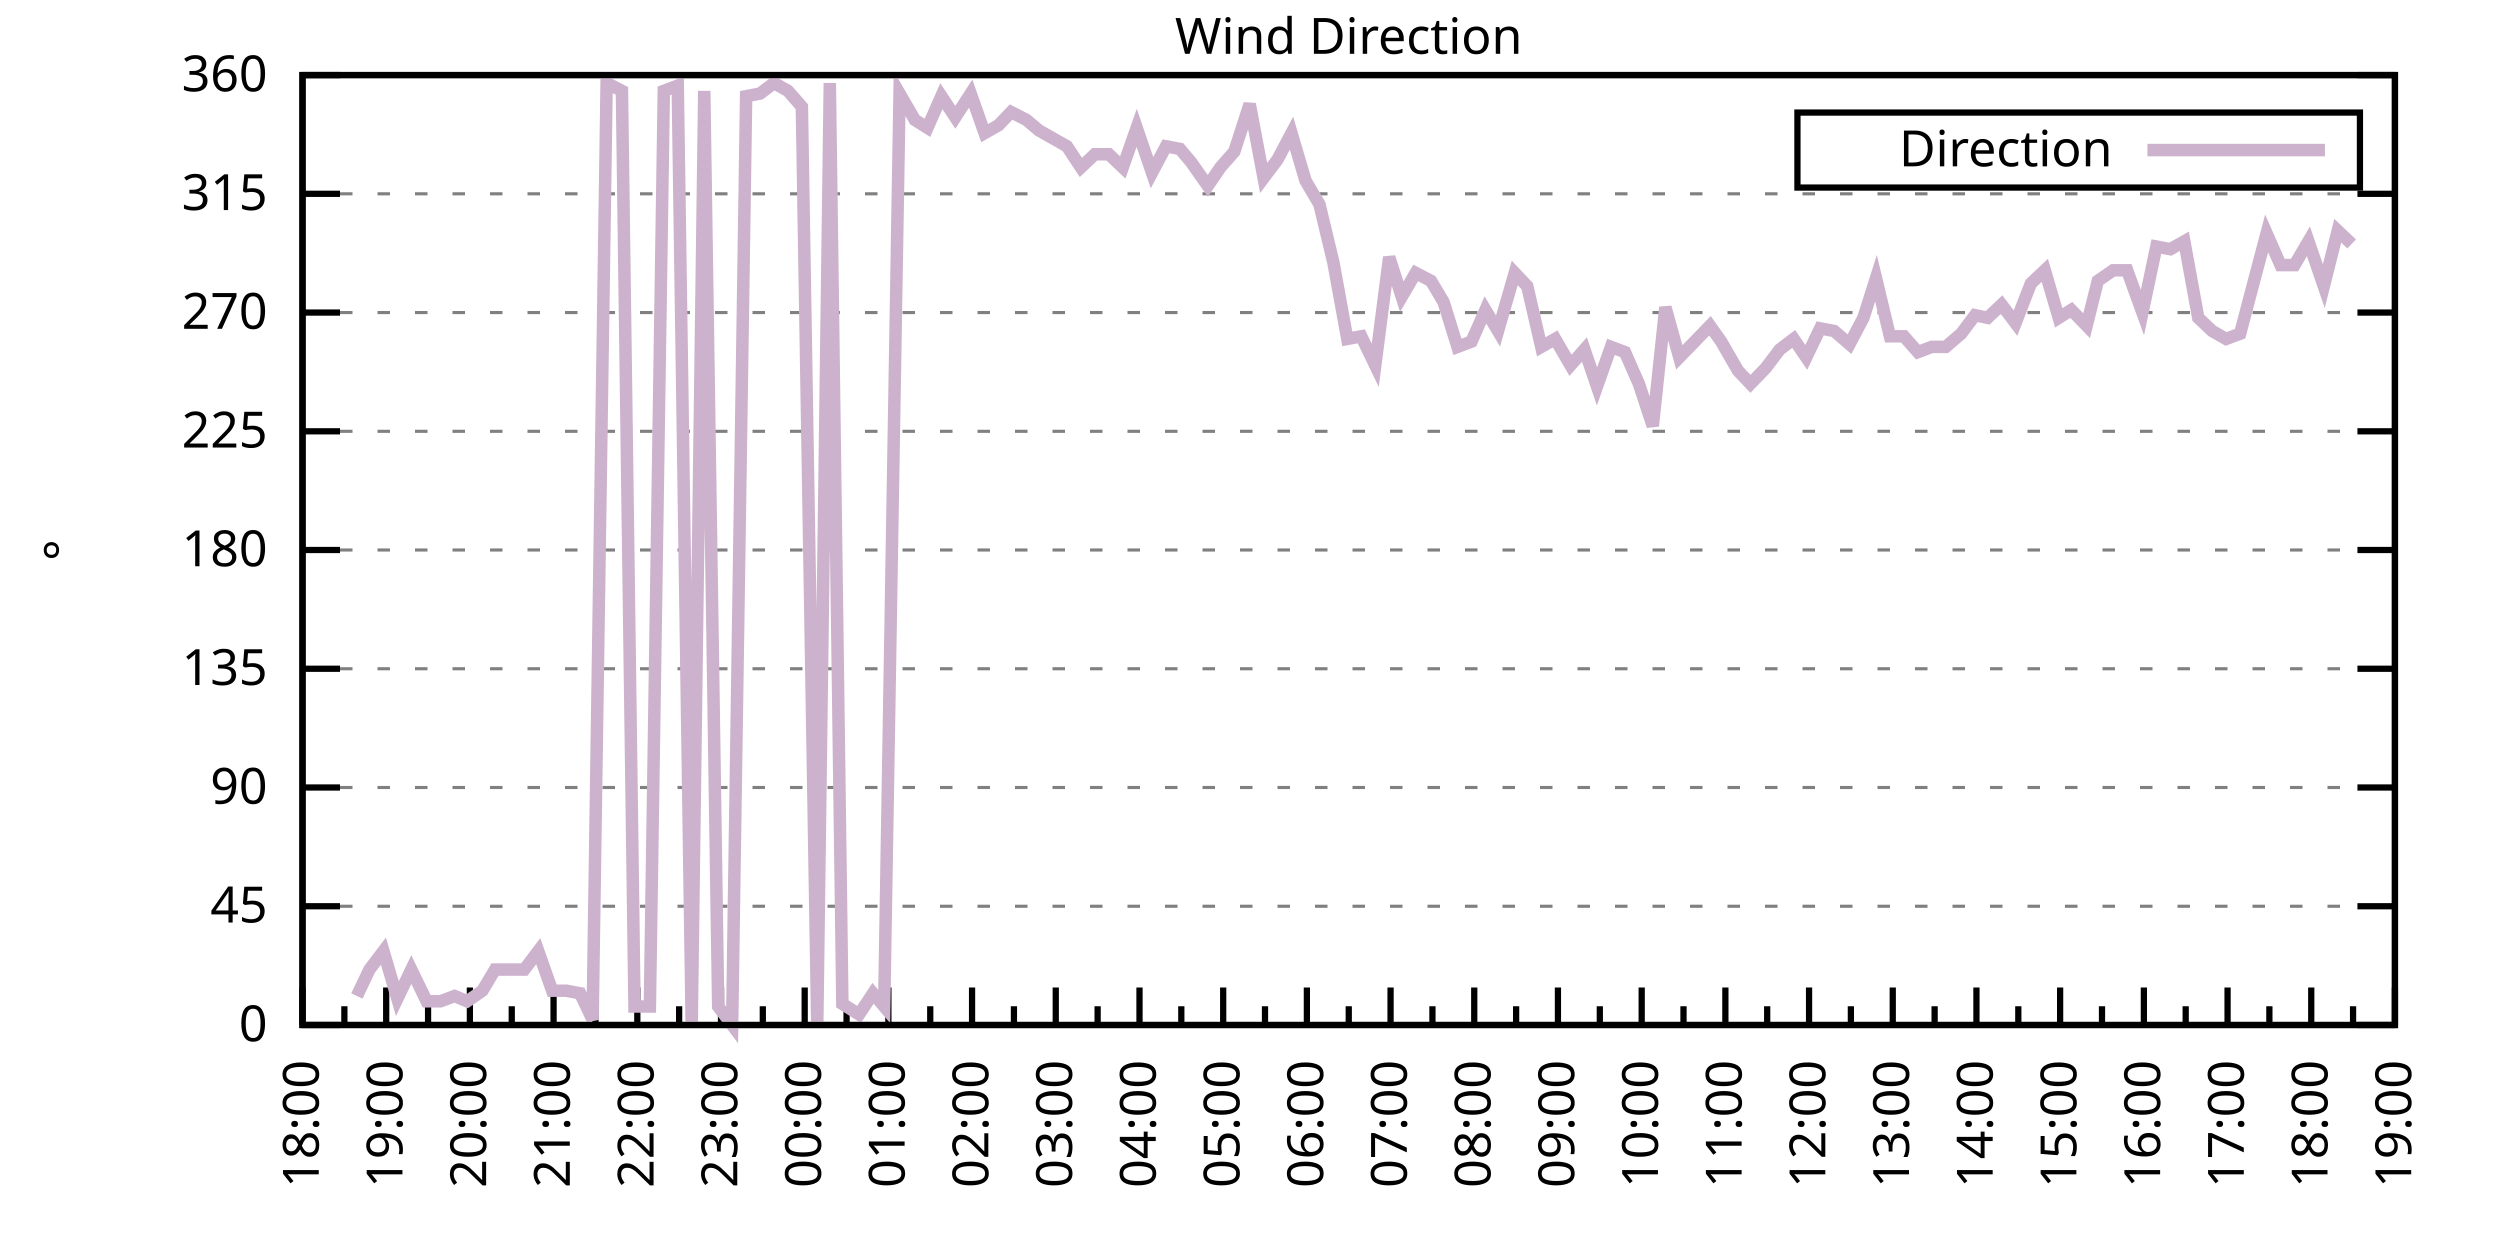
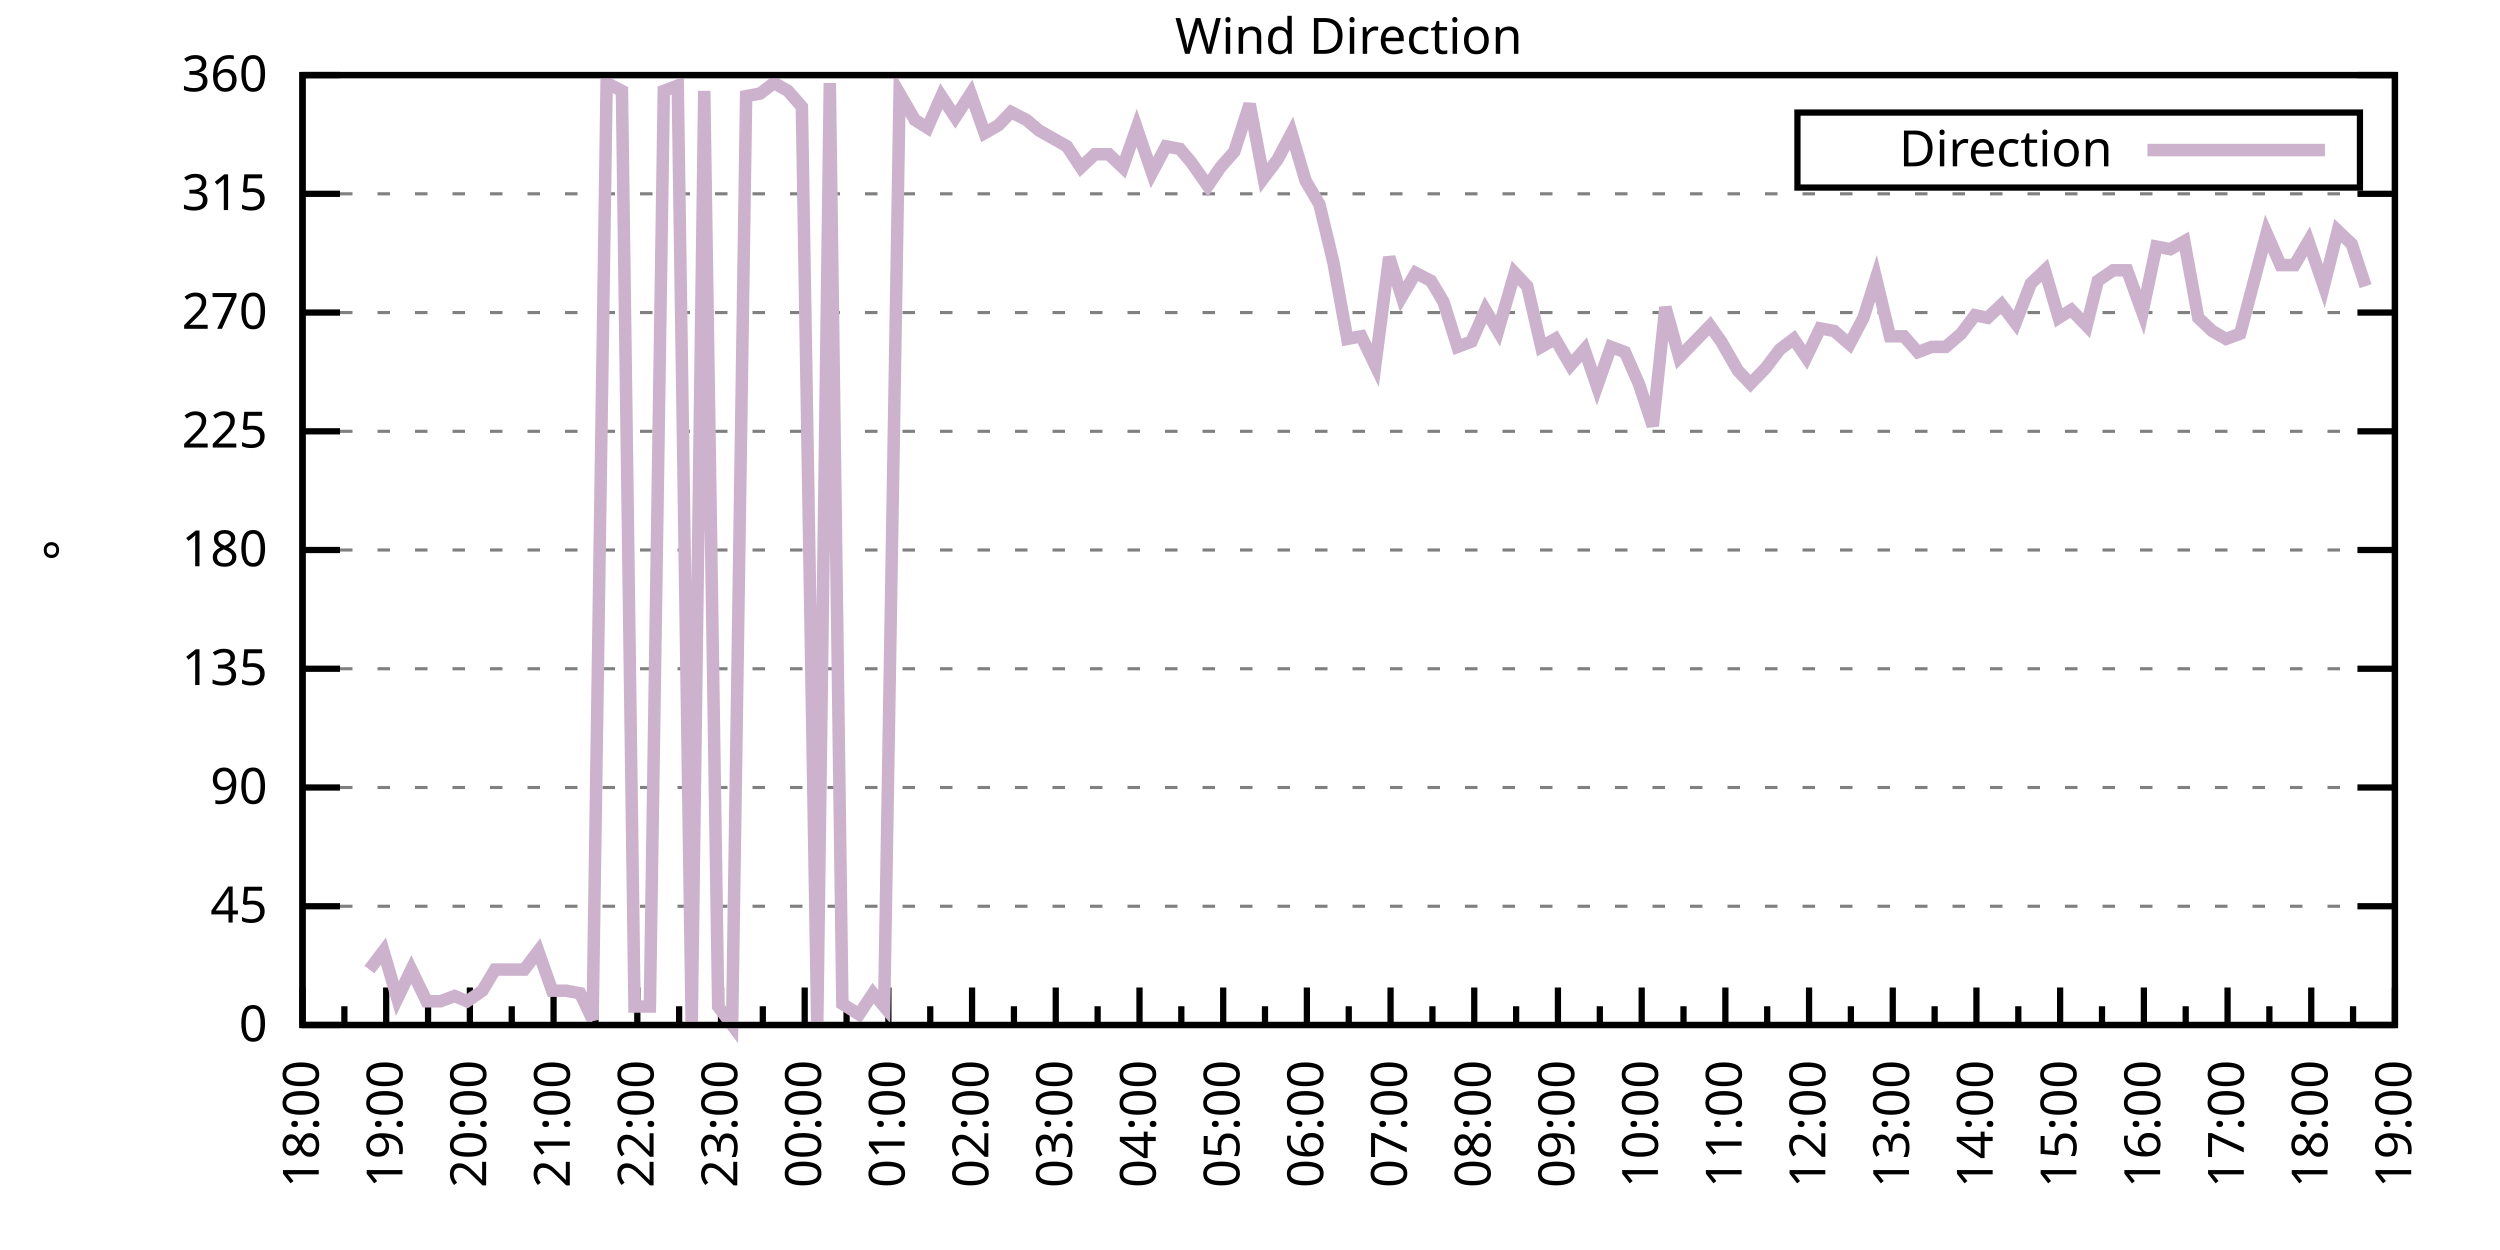
<svg xmlns="http://www.w3.org/2000/svg" xmlns:xlink="http://www.w3.org/1999/xlink" width="400" height="200" viewBox="0 0 400 200">
  <g id="gnuplot_canvas">
    <rect x="0" y="0" width="400" height="200" fill="none" />
    <defs>
      <circle id="gpDot" r="0.5" stroke-width="0.5" stroke="currentColor" />
      <path id="gpPt0" stroke-width="0.333" stroke="currentColor" d="M-1,0 h2 M0,-1 v2" />
      <path id="gpPt1" stroke-width="0.333" stroke="currentColor" d="M-1,-1 L1,1 M1,-1 L-1,1" />
      <path id="gpPt2" stroke-width="0.333" stroke="currentColor" d="M-1,0 L1,0 M0,-1 L0,1 M-1,-1 L1,1 M-1,1 L1,-1" />
      <rect id="gpPt3" stroke-width="0.333" stroke="currentColor" x="-1" y="-1" width="2" height="2" />
      <rect id="gpPt4" stroke-width="0.333" stroke="currentColor" fill="currentColor" x="-1" y="-1" width="2" height="2" />
      <circle id="gpPt5" stroke-width="0.333" stroke="currentColor" cx="0" cy="0" r="1" />
      <use xlink:href="#gpPt5" id="gpPt6" fill="currentColor" stroke="none" />
      <path id="gpPt7" stroke-width="0.333" stroke="currentColor" d="M0,-1.33 L-1.33,0.67 L1.33,0.67 z" />
      <use xlink:href="#gpPt7" id="gpPt8" fill="currentColor" stroke="none" />
      <use xlink:href="#gpPt7" id="gpPt9" stroke="currentColor" transform="rotate(180)" />
      <use xlink:href="#gpPt9" id="gpPt10" fill="currentColor" stroke="none" />
      <use xlink:href="#gpPt3" id="gpPt11" stroke="currentColor" transform="rotate(45)" />
      <use xlink:href="#gpPt11" id="gpPt12" fill="currentColor" stroke="none" />
      <path id="gpPt13" stroke-width="0.333" stroke="currentColor" d="M0,1.330 L1.265,0.411 L0.782,-1.067 L-0.782,-1.076 L-1.265,0.411 z" />
      <use xlink:href="#gpPt13" id="gpPt14" fill="currentColor" stroke="none" />
      <filter id="textbox" filterUnits="objectBoundingBox" x="0" y="0" height="1" width="1">
        <feFlood flood-color="white" flood-opacity="1" result="bgnd" />
        <feComposite in="SourceGraphic" in2="bgnd" operator="atop" />
      </filter>
      <filter id="greybox" filterUnits="objectBoundingBox" x="0" y="0" height="1" width="1">
        <feFlood flood-color="lightgrey" flood-opacity="1" result="grey" />
        <feComposite in="SourceGraphic" in2="grey" operator="atop" />
      </filter>
    </defs>
    <g fill="none" color="white" stroke="currentColor" stroke-width="1.00" stroke-linecap="butt" stroke-linejoin="miter">
</g>
    <g fill="none" color="black" stroke="currentColor" stroke-width="1.00" stroke-linecap="butt" stroke-linejoin="miter">
      <g stroke="none" shape-rendering="crispEdges">
        <polygon fill="rgb(255, 255, 255)" points="48.40,164.00 383.18,164.00 383.18,12.02 48.40,12.02 " />
      </g>
    </g>
    <g fill="none" color="black" stroke="currentColor" stroke-width="1.00" stroke-linecap="butt" stroke-linejoin="miter">
</g>
    <g fill="none" color="black" stroke="black" stroke-width="0.50" stroke-linecap="butt" stroke-linejoin="miter">
</g>
    <g fill="none" color="gray" stroke="currentColor" stroke-width="0.50" stroke-linecap="butt" stroke-linejoin="miter">
      <path stroke="gray" stroke-dasharray="2,4" class="gridline" d="M48.40,164.00 L383.19,164.00  " />
    </g>
    <g fill="none" color="gray" stroke="gray" stroke-width="1.00" stroke-linecap="butt" stroke-linejoin="miter">
</g>
    <g fill="none" color="black" stroke="currentColor" stroke-width="1.00" stroke-linecap="butt" stroke-linejoin="miter">
      <path stroke="black" d="M48.40,164.00 L54.40,164.00 M383.19,164.00 L377.19,164.00  " />
      <g transform="translate(42.80,166.60)" stroke="none" fill="black" font-family="Sans" font-size="8.00" text-anchor="end">
        <text>
          <tspan font-family="Sans"> 0</tspan>
        </text>
      </g>
    </g>
    <g fill="none" color="black" stroke="currentColor" stroke-width="1.00" stroke-linecap="butt" stroke-linejoin="miter">
</g>
    <g fill="none" color="black" stroke="black" stroke-width="0.50" stroke-linecap="butt" stroke-linejoin="miter">
</g>
    <g fill="none" color="gray" stroke="currentColor" stroke-width="0.50" stroke-linecap="butt" stroke-linejoin="miter">
      <path stroke="gray" stroke-dasharray="2,4" class="gridline" d="M48.40,145.00 L383.19,145.00  " />
    </g>
    <g fill="none" color="gray" stroke="gray" stroke-width="1.00" stroke-linecap="butt" stroke-linejoin="miter">
</g>
    <g fill="none" color="black" stroke="currentColor" stroke-width="1.00" stroke-linecap="butt" stroke-linejoin="miter">
      <path stroke="black" d="M48.40,145.00 L54.40,145.00 M383.19,145.00 L377.19,145.00  " />
      <g transform="translate(42.80,147.60)" stroke="none" fill="black" font-family="Sans" font-size="8.00" text-anchor="end">
        <text>
          <tspan font-family="Sans"> 45</tspan>
        </text>
      </g>
    </g>
    <g fill="none" color="black" stroke="currentColor" stroke-width="1.00" stroke-linecap="butt" stroke-linejoin="miter">
</g>
    <g fill="none" color="black" stroke="black" stroke-width="0.50" stroke-linecap="butt" stroke-linejoin="miter">
</g>
    <g fill="none" color="gray" stroke="currentColor" stroke-width="0.50" stroke-linecap="butt" stroke-linejoin="miter">
      <path stroke="gray" stroke-dasharray="2,4" class="gridline" d="M48.40,126.00 L383.19,126.00  " />
    </g>
    <g fill="none" color="gray" stroke="gray" stroke-width="1.00" stroke-linecap="butt" stroke-linejoin="miter">
</g>
    <g fill="none" color="black" stroke="currentColor" stroke-width="1.00" stroke-linecap="butt" stroke-linejoin="miter">
      <path stroke="black" d="M48.40,126.00 L54.40,126.00 M383.19,126.00 L377.19,126.00  " />
      <g transform="translate(42.80,128.60)" stroke="none" fill="black" font-family="Sans" font-size="8.00" text-anchor="end">
        <text>
          <tspan font-family="Sans"> 90</tspan>
        </text>
      </g>
    </g>
    <g fill="none" color="black" stroke="currentColor" stroke-width="1.00" stroke-linecap="butt" stroke-linejoin="miter">
</g>
    <g fill="none" color="black" stroke="black" stroke-width="0.50" stroke-linecap="butt" stroke-linejoin="miter">
</g>
    <g fill="none" color="gray" stroke="currentColor" stroke-width="0.50" stroke-linecap="butt" stroke-linejoin="miter">
      <path stroke="gray" stroke-dasharray="2,4" class="gridline" d="M48.40,107.00 L383.19,107.00  " />
    </g>
    <g fill="none" color="gray" stroke="gray" stroke-width="1.00" stroke-linecap="butt" stroke-linejoin="miter">
</g>
    <g fill="none" color="black" stroke="currentColor" stroke-width="1.00" stroke-linecap="butt" stroke-linejoin="miter">
      <path stroke="black" d="M48.40,107.00 L54.40,107.00 M383.19,107.00 L377.19,107.00  " />
      <g transform="translate(42.80,109.60)" stroke="none" fill="black" font-family="Sans" font-size="8.00" text-anchor="end">
        <text>
          <tspan font-family="Sans"> 135</tspan>
        </text>
      </g>
    </g>
    <g fill="none" color="black" stroke="currentColor" stroke-width="1.00" stroke-linecap="butt" stroke-linejoin="miter">
</g>
    <g fill="none" color="black" stroke="black" stroke-width="0.50" stroke-linecap="butt" stroke-linejoin="miter">
</g>
    <g fill="none" color="gray" stroke="currentColor" stroke-width="0.50" stroke-linecap="butt" stroke-linejoin="miter">
      <path stroke="gray" stroke-dasharray="2,4" class="gridline" d="M48.40,88.00 L383.19,88.00  " />
    </g>
    <g fill="none" color="gray" stroke="gray" stroke-width="1.00" stroke-linecap="butt" stroke-linejoin="miter">
</g>
    <g fill="none" color="black" stroke="currentColor" stroke-width="1.00" stroke-linecap="butt" stroke-linejoin="miter">
      <path stroke="black" d="M48.40,88.00 L54.40,88.00 M383.19,88.00 L377.19,88.00  " />
      <g transform="translate(42.80,90.60)" stroke="none" fill="black" font-family="Sans" font-size="8.00" text-anchor="end">
        <text>
          <tspan font-family="Sans"> 180</tspan>
        </text>
      </g>
    </g>
    <g fill="none" color="black" stroke="currentColor" stroke-width="1.00" stroke-linecap="butt" stroke-linejoin="miter">
</g>
    <g fill="none" color="black" stroke="black" stroke-width="0.50" stroke-linecap="butt" stroke-linejoin="miter">
</g>
    <g fill="none" color="gray" stroke="currentColor" stroke-width="0.50" stroke-linecap="butt" stroke-linejoin="miter">
      <path stroke="gray" stroke-dasharray="2,4" class="gridline" d="M48.40,69.01 L383.19,69.01  " />
    </g>
    <g fill="none" color="gray" stroke="gray" stroke-width="1.00" stroke-linecap="butt" stroke-linejoin="miter">
</g>
    <g fill="none" color="black" stroke="currentColor" stroke-width="1.00" stroke-linecap="butt" stroke-linejoin="miter">
      <path stroke="black" d="M48.40,69.01 L54.40,69.01 M383.19,69.01 L377.19,69.01  " />
      <g transform="translate(42.80,71.61)" stroke="none" fill="black" font-family="Sans" font-size="8.00" text-anchor="end">
        <text>
          <tspan font-family="Sans"> 225</tspan>
        </text>
      </g>
    </g>
    <g fill="none" color="black" stroke="currentColor" stroke-width="1.00" stroke-linecap="butt" stroke-linejoin="miter">
</g>
    <g fill="none" color="black" stroke="black" stroke-width="0.50" stroke-linecap="butt" stroke-linejoin="miter">
</g>
    <g fill="none" color="gray" stroke="currentColor" stroke-width="0.50" stroke-linecap="butt" stroke-linejoin="miter">
      <path stroke="gray" stroke-dasharray="2,4" class="gridline" d="M48.40,50.01 L383.19,50.01  " />
    </g>
    <g fill="none" color="gray" stroke="gray" stroke-width="1.00" stroke-linecap="butt" stroke-linejoin="miter">
</g>
    <g fill="none" color="black" stroke="currentColor" stroke-width="1.00" stroke-linecap="butt" stroke-linejoin="miter">
      <path stroke="black" d="M48.40,50.01 L54.40,50.01 M383.19,50.01 L377.19,50.01  " />
      <g transform="translate(42.80,52.61)" stroke="none" fill="black" font-family="Sans" font-size="8.00" text-anchor="end">
        <text>
          <tspan font-family="Sans"> 270</tspan>
        </text>
      </g>
    </g>
    <g fill="none" color="black" stroke="currentColor" stroke-width="1.00" stroke-linecap="butt" stroke-linejoin="miter">
</g>
    <g fill="none" color="black" stroke="black" stroke-width="0.50" stroke-linecap="butt" stroke-linejoin="miter">
</g>
    <g fill="none" color="gray" stroke="currentColor" stroke-width="0.50" stroke-linecap="butt" stroke-linejoin="miter">
      <path stroke="gray" stroke-dasharray="2,4" class="gridline" d="M48.40,31.01 L383.19,31.01  " />
    </g>
    <g fill="none" color="gray" stroke="gray" stroke-width="1.00" stroke-linecap="butt" stroke-linejoin="miter">
</g>
    <g fill="none" color="black" stroke="currentColor" stroke-width="1.00" stroke-linecap="butt" stroke-linejoin="miter">
      <path stroke="black" d="M48.40,31.01 L54.40,31.01 M383.19,31.01 L377.19,31.01  " />
      <g transform="translate(42.80,33.61)" stroke="none" fill="black" font-family="Sans" font-size="8.00" text-anchor="end">
        <text>
          <tspan font-family="Sans"> 315</tspan>
        </text>
      </g>
    </g>
    <g fill="none" color="black" stroke="currentColor" stroke-width="1.00" stroke-linecap="butt" stroke-linejoin="miter">
</g>
    <g fill="none" color="black" stroke="black" stroke-width="0.50" stroke-linecap="butt" stroke-linejoin="miter">
</g>
    <g fill="none" color="gray" stroke="currentColor" stroke-width="0.50" stroke-linecap="butt" stroke-linejoin="miter">
      <path stroke="gray" stroke-dasharray="2,4" class="gridline" d="M48.40,12.01 L383.19,12.01  " />
    </g>
    <g fill="none" color="gray" stroke="gray" stroke-width="1.00" stroke-linecap="butt" stroke-linejoin="miter">
</g>
    <g fill="none" color="black" stroke="currentColor" stroke-width="1.00" stroke-linecap="butt" stroke-linejoin="miter">
      <path stroke="black" d="M48.40,12.01 L54.40,12.01 M383.19,12.01 L377.19,12.01  " />
      <g transform="translate(42.80,14.61)" stroke="none" fill="black" font-family="Sans" font-size="8.00" text-anchor="end">
        <text>
          <tspan font-family="Sans"> 360</tspan>
        </text>
      </g>
    </g>
    <g fill="none" color="black" stroke="currentColor" stroke-width="1.00" stroke-linecap="butt" stroke-linejoin="miter">
      <path stroke="black" d="M48.40,164.00 L48.40,158.00  " />
      <g transform="translate(51.00,169.60) rotate(270)" stroke="none" fill="black" font-family="Sans" font-size="8.00" text-anchor="end">
        <text>
          <tspan font-family="Sans">18:00</tspan>
        </text>
      </g>
    </g>
    <g fill="none" color="black" stroke="currentColor" stroke-width="1.00" stroke-linecap="butt" stroke-linejoin="miter">
      <path stroke="black" d="M55.10,164.00 L55.10,161.00 M61.79,164.00 L61.79,158.00  " />
      <g transform="translate(64.39,169.60) rotate(270)" stroke="none" fill="black" font-family="Sans" font-size="8.00" text-anchor="end">
        <text>
          <tspan font-family="Sans">19:00</tspan>
        </text>
      </g>
    </g>
    <g fill="none" color="black" stroke="currentColor" stroke-width="1.00" stroke-linecap="butt" stroke-linejoin="miter">
      <path stroke="black" d="M68.49,164.00 L68.49,161.00 M75.18,164.00 L75.18,158.00  " />
      <g transform="translate(77.78,169.60) rotate(270)" stroke="none" fill="black" font-family="Sans" font-size="8.00" text-anchor="end">
        <text>
          <tspan font-family="Sans">20:00</tspan>
        </text>
      </g>
    </g>
    <g fill="none" color="black" stroke="currentColor" stroke-width="1.00" stroke-linecap="butt" stroke-linejoin="miter">
      <path stroke="black" d="M81.88,164.00 L81.88,161.00 M88.57,164.00 L88.57,158.00  " />
      <g transform="translate(91.17,169.60) rotate(270)" stroke="none" fill="black" font-family="Sans" font-size="8.00" text-anchor="end">
        <text>
          <tspan font-family="Sans">21:00</tspan>
        </text>
      </g>
    </g>
    <g fill="none" color="black" stroke="currentColor" stroke-width="1.00" stroke-linecap="butt" stroke-linejoin="miter">
      <path stroke="black" d="M95.27,164.00 L95.27,161.00 M101.97,164.00 L101.97,158.00  " />
      <g transform="translate(104.57,169.60) rotate(270)" stroke="none" fill="black" font-family="Sans" font-size="8.00" text-anchor="end">
        <text>
          <tspan font-family="Sans">22:00</tspan>
        </text>
      </g>
    </g>
    <g fill="none" color="black" stroke="currentColor" stroke-width="1.00" stroke-linecap="butt" stroke-linejoin="miter">
      <path stroke="black" d="M108.66,164.00 L108.66,161.00 M115.36,164.00 L115.36,158.00  " />
      <g transform="translate(117.96,169.60) rotate(270)" stroke="none" fill="black" font-family="Sans" font-size="8.00" text-anchor="end">
        <text>
          <tspan font-family="Sans">23:00</tspan>
        </text>
      </g>
    </g>
    <g fill="none" color="black" stroke="currentColor" stroke-width="1.00" stroke-linecap="butt" stroke-linejoin="miter">
      <path stroke="black" d="M122.05,164.00 L122.05,161.00 M128.75,164.00 L128.75,158.00  " />
      <g transform="translate(131.35,169.60) rotate(270)" stroke="none" fill="black" font-family="Sans" font-size="8.00" text-anchor="end">
        <text>
          <tspan font-family="Sans">00:00</tspan>
        </text>
      </g>
    </g>
    <g fill="none" color="black" stroke="currentColor" stroke-width="1.00" stroke-linecap="butt" stroke-linejoin="miter">
      <path stroke="black" d="M135.45,164.00 L135.45,161.00 M142.14,164.00 L142.14,158.00  " />
      <g transform="translate(144.74,169.60) rotate(270)" stroke="none" fill="black" font-family="Sans" font-size="8.00" text-anchor="end">
        <text>
          <tspan font-family="Sans">01:00</tspan>
        </text>
      </g>
    </g>
    <g fill="none" color="black" stroke="currentColor" stroke-width="1.00" stroke-linecap="butt" stroke-linejoin="miter">
      <path stroke="black" d="M148.84,164.00 L148.84,161.00 M155.53,164.00 L155.53,158.00  " />
      <g transform="translate(158.13,169.60) rotate(270)" stroke="none" fill="black" font-family="Sans" font-size="8.00" text-anchor="end">
        <text>
          <tspan font-family="Sans">02:00</tspan>
        </text>
      </g>
    </g>
    <g fill="none" color="black" stroke="currentColor" stroke-width="1.00" stroke-linecap="butt" stroke-linejoin="miter">
      <path stroke="black" d="M162.23,164.00 L162.23,161.00 M168.92,164.00 L168.92,158.00  " />
      <g transform="translate(171.52,169.60) rotate(270)" stroke="none" fill="black" font-family="Sans" font-size="8.00" text-anchor="end">
        <text>
          <tspan font-family="Sans">03:00</tspan>
        </text>
      </g>
    </g>
    <g fill="none" color="black" stroke="currentColor" stroke-width="1.00" stroke-linecap="butt" stroke-linejoin="miter">
      <path stroke="black" d="M175.62,164.00 L175.62,161.00 M182.32,164.00 L182.32,158.00  " />
      <g transform="translate(184.92,169.60) rotate(270)" stroke="none" fill="black" font-family="Sans" font-size="8.00" text-anchor="end">
        <text>
          <tspan font-family="Sans">04:00</tspan>
        </text>
      </g>
    </g>
    <g fill="none" color="black" stroke="currentColor" stroke-width="1.00" stroke-linecap="butt" stroke-linejoin="miter">
      <path stroke="black" d="M189.01,164.00 L189.01,161.00 M195.71,164.00 L195.71,158.00  " />
      <g transform="translate(198.31,169.60) rotate(270)" stroke="none" fill="black" font-family="Sans" font-size="8.00" text-anchor="end">
        <text>
          <tspan font-family="Sans">05:00</tspan>
        </text>
      </g>
    </g>
    <g fill="none" color="black" stroke="currentColor" stroke-width="1.00" stroke-linecap="butt" stroke-linejoin="miter">
      <path stroke="black" d="M202.40,164.00 L202.40,161.00 M209.10,164.00 L209.10,158.00  " />
      <g transform="translate(211.70,169.60) rotate(270)" stroke="none" fill="black" font-family="Sans" font-size="8.00" text-anchor="end">
        <text>
          <tspan font-family="Sans">06:00</tspan>
        </text>
      </g>
    </g>
    <g fill="none" color="black" stroke="currentColor" stroke-width="1.00" stroke-linecap="butt" stroke-linejoin="miter">
      <path stroke="black" d="M215.80,164.00 L215.80,161.00 M222.49,164.00 L222.49,158.00  " />
      <g transform="translate(225.09,169.60) rotate(270)" stroke="none" fill="black" font-family="Sans" font-size="8.00" text-anchor="end">
        <text>
          <tspan font-family="Sans">07:00</tspan>
        </text>
      </g>
    </g>
    <g fill="none" color="black" stroke="currentColor" stroke-width="1.00" stroke-linecap="butt" stroke-linejoin="miter">
      <path stroke="black" d="M229.19,164.00 L229.19,161.00 M235.88,164.00 L235.88,158.00  " />
      <g transform="translate(238.48,169.60) rotate(270)" stroke="none" fill="black" font-family="Sans" font-size="8.00" text-anchor="end">
        <text>
          <tspan font-family="Sans">08:00</tspan>
        </text>
      </g>
    </g>
    <g fill="none" color="black" stroke="currentColor" stroke-width="1.00" stroke-linecap="butt" stroke-linejoin="miter">
      <path stroke="black" d="M242.58,164.00 L242.58,161.00 M249.27,164.00 L249.27,158.00  " />
      <g transform="translate(251.87,169.60) rotate(270)" stroke="none" fill="black" font-family="Sans" font-size="8.00" text-anchor="end">
        <text>
          <tspan font-family="Sans">09:00</tspan>
        </text>
      </g>
    </g>
    <g fill="none" color="black" stroke="currentColor" stroke-width="1.00" stroke-linecap="butt" stroke-linejoin="miter">
      <path stroke="black" d="M255.97,164.00 L255.97,161.00 M262.67,164.00 L262.67,158.00  " />
      <g transform="translate(265.27,169.60) rotate(270)" stroke="none" fill="black" font-family="Sans" font-size="8.00" text-anchor="end">
        <text>
          <tspan font-family="Sans">10:00</tspan>
        </text>
      </g>
    </g>
    <g fill="none" color="black" stroke="currentColor" stroke-width="1.00" stroke-linecap="butt" stroke-linejoin="miter">
      <path stroke="black" d="M269.36,164.00 L269.36,161.00 M276.06,164.00 L276.06,158.00  " />
      <g transform="translate(278.66,169.60) rotate(270)" stroke="none" fill="black" font-family="Sans" font-size="8.00" text-anchor="end">
        <text>
          <tspan font-family="Sans">11:00</tspan>
        </text>
      </g>
    </g>
    <g fill="none" color="black" stroke="currentColor" stroke-width="1.00" stroke-linecap="butt" stroke-linejoin="miter">
      <path stroke="black" d="M282.75,164.00 L282.75,161.00 M289.45,164.00 L289.45,158.00  " />
      <g transform="translate(292.05,169.60) rotate(270)" stroke="none" fill="black" font-family="Sans" font-size="8.00" text-anchor="end">
        <text>
          <tspan font-family="Sans">12:00</tspan>
        </text>
      </g>
    </g>
    <g fill="none" color="black" stroke="currentColor" stroke-width="1.00" stroke-linecap="butt" stroke-linejoin="miter">
      <path stroke="black" d="M296.14,164.00 L296.14,161.00 M302.84,164.00 L302.84,158.00  " />
      <g transform="translate(305.44,169.60) rotate(270)" stroke="none" fill="black" font-family="Sans" font-size="8.00" text-anchor="end">
        <text>
          <tspan font-family="Sans">13:00</tspan>
        </text>
      </g>
    </g>
    <g fill="none" color="black" stroke="currentColor" stroke-width="1.00" stroke-linecap="butt" stroke-linejoin="miter">
      <path stroke="black" d="M309.54,164.00 L309.54,161.00 M316.23,164.00 L316.23,158.00  " />
      <g transform="translate(318.83,169.60) rotate(270)" stroke="none" fill="black" font-family="Sans" font-size="8.00" text-anchor="end">
        <text>
          <tspan font-family="Sans">14:00</tspan>
        </text>
      </g>
    </g>
    <g fill="none" color="black" stroke="currentColor" stroke-width="1.00" stroke-linecap="butt" stroke-linejoin="miter">
      <path stroke="black" d="M322.93,164.00 L322.93,161.00 M329.62,164.00 L329.62,158.00  " />
      <g transform="translate(332.22,169.60) rotate(270)" stroke="none" fill="black" font-family="Sans" font-size="8.00" text-anchor="end">
        <text>
          <tspan font-family="Sans">15:00</tspan>
        </text>
      </g>
    </g>
    <g fill="none" color="black" stroke="currentColor" stroke-width="1.00" stroke-linecap="butt" stroke-linejoin="miter">
      <path stroke="black" d="M336.32,164.00 L336.32,161.00 M343.02,164.00 L343.02,158.00  " />
      <g transform="translate(345.62,169.60) rotate(270)" stroke="none" fill="black" font-family="Sans" font-size="8.00" text-anchor="end">
        <text>
          <tspan font-family="Sans">16:00</tspan>
        </text>
      </g>
    </g>
    <g fill="none" color="black" stroke="currentColor" stroke-width="1.00" stroke-linecap="butt" stroke-linejoin="miter">
      <path stroke="black" d="M349.71,164.00 L349.71,161.00 M356.41,164.00 L356.41,158.00  " />
      <g transform="translate(359.01,169.60) rotate(270)" stroke="none" fill="black" font-family="Sans" font-size="8.00" text-anchor="end">
        <text>
          <tspan font-family="Sans">17:00</tspan>
        </text>
      </g>
    </g>
    <g fill="none" color="black" stroke="currentColor" stroke-width="1.00" stroke-linecap="butt" stroke-linejoin="miter">
      <path stroke="black" d="M363.10,164.00 L363.10,161.00 M369.80,164.00 L369.80,158.00  " />
      <g transform="translate(372.40,169.60) rotate(270)" stroke="none" fill="black" font-family="Sans" font-size="8.00" text-anchor="end">
        <text>
          <tspan font-family="Sans">18:00</tspan>
        </text>
      </g>
    </g>
    <g fill="none" color="black" stroke="currentColor" stroke-width="1.00" stroke-linecap="butt" stroke-linejoin="miter">
      <path stroke="black" d="M376.49,164.00 L376.49,161.00 M383.19,164.00 L383.19,158.00  " />
      <g transform="translate(385.79,169.60) rotate(270)" stroke="none" fill="black" font-family="Sans" font-size="8.00" text-anchor="end">
        <text>
          <tspan font-family="Sans">19:00</tspan>
        </text>
      </g>
    </g>
    <g fill="none" color="black" stroke="currentColor" stroke-width="1.00" stroke-linecap="butt" stroke-linejoin="miter">
</g>
    <g fill="none" color="black" stroke="currentColor" stroke-width="1.00" stroke-linecap="butt" stroke-linejoin="miter">
      <path stroke="black" d="M48.40,12.01 L48.40,164.00 L383.19,164.00 L383.19,12.01 L48.40,12.01 Z  " />
    </g>
    <g fill="none" color="black" stroke="currentColor" stroke-width="1.00" stroke-linecap="butt" stroke-linejoin="miter">
      <g transform="translate(12.80,88.01) rotate(270)" stroke="none" fill="black" font-family="Sans" font-size="8.00" text-anchor="middle">
        <text>
          <tspan font-family="Sans">°</tspan>
        </text>
      </g>
    </g>
    <g fill="none" color="black" stroke="currentColor" stroke-width="1.00" stroke-linecap="butt" stroke-linejoin="miter">
</g>
    <g fill="none" color="black" stroke="currentColor" stroke-width="1.00" stroke-linecap="butt" stroke-linejoin="miter">
      <path stroke="black" d="M287.59,30.01 L287.59,18.01 L377.59,18.01 L377.59,30.01 L287.59,30.01 Z  " />
    </g>
    <g id="Wind_direction_plot_1">
      <g fill="none" color="white" stroke="black" stroke-width="2.00" stroke-linecap="butt" stroke-linejoin="miter">
</g>
      <g fill="none" color="black" stroke="currentColor" stroke-width="2.00" stroke-linecap="butt" stroke-linejoin="miter">
        <g transform="translate(337.99,26.61)" stroke="none" fill="black" font-family="Sans" font-size="8.00" text-anchor="end">
          <text>
            <tspan font-family="Sans">Direction</tspan>
          </text>
        </g>
      </g>
      <g fill="none" color="black" stroke="currentColor" stroke-width="2.00" stroke-linecap="butt" stroke-linejoin="miter">
-         <path stroke="rgb(204, 178, 204)" d="M343.59,24.01 L371.99,24.01 M57.10,159.36 L59.11,155.13 L61.35,152.18 L63.58,159.78 L65.81,155.13 L68.26,160.20   L70.50,160.20 L72.73,159.36 L74.74,160.20 L77.19,158.51 L79.20,155.13 L81.66,155.13 L83.89,155.13 L86.12,152.18   L88.35,158.51 L90.58,158.51 L92.82,158.93 L94.82,163.16 L97.06,13.28 L99.51,14.54 L101.52,161.04 L103.98,161.04   L106.21,14.54 L108.44,13.70 L110.67,164.00 L112.68,14.54 L114.91,161.04 L117.14,164.00 L119.38,15.39 L121.61,14.97   L123.84,13.28 L126.07,14.54 L128.30,17.08 L130.76,164.00 L132.77,13.28 L134.78,160.62 L137.45,162.31 L139.69,158.93   L141.47,161.04 L143.93,14.97 L146.38,19.19 L148.39,20.45 L150.62,15.39 L152.85,18.77 L155.31,14.97 L157.54,21.30   L159.77,20.03 L161.78,17.92 L164.24,19.19 L166.25,20.88 L168.48,22.14 L170.71,23.41 L172.94,26.79 L175.17,24.68   L177.41,24.68 L179.64,26.79 L181.87,20.45 L184.32,27.63 L186.56,23.41 L188.79,23.83 L190.57,25.94 L193.25,29.74   L195.26,26.79 L197.49,24.25 L199.95,16.65 L202.18,28.48 L204.41,25.52 L206.64,21.30 L208.88,28.90 L211.11,32.70   L213.34,41.99 L215.57,54.23 L217.80,53.81 L220.04,58.45 L222.27,41.14 L224.28,47.47 L226.51,43.67 L228.96,44.94   L230.97,48.32 L233.20,55.50 L235.44,54.65 L237.67,49.59 L239.68,52.96 L242.36,43.67 L244.36,45.79 L246.60,55.50   L248.83,54.23 L251.28,58.45 L253.51,55.92 L255.52,61.83 L257.76,55.50 L259.99,56.34 L262.22,61.41 L264.45,68.16   L266.46,49.16 L268.69,57.18 L271.15,54.65 L273.60,52.12 L275.39,54.65 L278.07,59.30 L280.07,61.41 L282.53,58.87   L284.76,55.92 L286.99,54.23 L289.00,57.18 L291.23,52.54 L293.47,52.96 L295.92,55.07 L298.15,50.85 L300.16,44.52   L302.39,53.81 L304.63,53.81 L306.86,56.34 L309.09,55.50 L311.32,55.50 L313.78,53.39 L316.01,50.43 L318.02,50.85   L320.25,48.74 L322.48,51.70 L324.94,45.36 L327.17,43.25 L329.40,50.85 L331.41,49.59 L333.86,52.12 L335.65,44.94   L338.10,43.25 L340.34,43.25 L342.79,50.01 L345.02,39.45 L347.26,39.87 L349.49,38.61 L351.72,50.85 L353.95,52.96   L356.18,54.23 L358.42,53.39 L360.42,45.79 L362.66,37.34 L364.89,42.41 L367.12,42.41 L369.35,38.61 L371.81,45.79   L374.04,36.92 L376.27,39.03  " />
+         <path stroke="rgb(204, 178, 204)" d="M343.59,24.01 L371.99,24.01 M59.11,155.13 L61.35,152.18 L63.58,159.78 L65.81,155.13 L68.26,160.20 L70.50,160.20   L72.73,159.36 L74.74,160.20 L77.19,158.51 L79.20,155.13 L81.66,155.13 L83.89,155.13 L86.12,152.18 L88.35,158.51   L90.58,158.51 L92.82,158.93 L94.82,163.16 L97.06,13.28 L99.51,14.54 L101.52,161.04 L103.98,161.04 L106.21,14.54   L108.44,13.70 L110.67,164.00 L112.68,14.54 L114.91,161.04 L117.14,164.00 L119.38,15.39 L121.61,14.97 L123.84,13.28   L126.07,14.54 L128.30,17.08 L130.76,164.00 L132.77,13.28 L134.78,160.62 L137.45,162.31 L139.69,158.93 L141.47,161.04   L143.93,14.97 L146.38,19.19 L148.39,20.45 L150.62,15.39 L152.85,18.77 L155.31,14.97 L157.54,21.30 L159.77,20.03   L161.78,17.92 L164.24,19.19 L166.25,20.88 L168.48,22.14 L170.71,23.41 L172.94,26.79 L175.17,24.68 L177.41,24.68   L179.64,26.79 L181.87,20.45 L184.32,27.63 L186.56,23.41 L188.79,23.83 L190.57,25.94 L193.25,29.74 L195.26,26.79   L197.49,24.25 L199.95,16.65 L202.18,28.48 L204.41,25.52 L206.64,21.30 L208.88,28.90 L211.11,32.70 L213.34,41.99   L215.57,54.23 L217.80,53.81 L220.04,58.45 L222.27,41.14 L224.28,47.47 L226.51,43.67 L228.96,44.94 L230.97,48.32   L233.20,55.50 L235.44,54.65 L237.67,49.59 L239.68,52.96 L242.36,43.67 L244.36,45.79 L246.60,55.50 L248.83,54.23   L251.28,58.45 L253.51,55.92 L255.52,61.83 L257.76,55.50 L259.99,56.34 L262.22,61.41 L264.45,68.16 L266.46,49.16   L268.69,57.18 L271.15,54.65 L273.60,52.12 L275.39,54.65 L278.07,59.30 L280.07,61.41 L282.53,58.87 L284.76,55.92   L286.99,54.23 L289.00,57.18 L291.23,52.54 L293.47,52.96 L295.92,55.07 L298.15,50.85 L300.16,44.52 L302.39,53.81   L304.63,53.81 L306.86,56.34 L309.09,55.50 L311.32,55.50 L313.78,53.39 L316.01,50.43 L318.02,50.85 L320.25,48.74   L322.48,51.70 L324.94,45.36 L327.17,43.25 L329.40,50.85 L331.41,49.59 L333.86,52.12 L335.65,44.94 L338.10,43.25   L340.34,43.25 L342.79,50.01 L345.02,39.45 L347.26,39.87 L349.49,38.61 L351.72,50.85 L353.95,52.96 L356.18,54.23   L358.42,53.39 L360.42,45.79 L362.66,37.34 L364.89,42.41 L367.12,42.41 L369.35,38.61 L371.81,45.79 L374.04,36.92   L376.27,39.03 L378.50,45.79  " />
      </g>
    </g>
    <g fill="none" color="black" stroke="currentColor" stroke-width="2.00" stroke-linecap="butt" stroke-linejoin="miter">
</g>
    <g fill="none" color="black" stroke="black" stroke-width="1.00" stroke-linecap="butt" stroke-linejoin="miter">
</g>
    <g fill="none" color="black" stroke="currentColor" stroke-width="1.00" stroke-linecap="butt" stroke-linejoin="miter">
      <path stroke="black" d="M48.40,12.01 L48.40,164.00 L383.19,164.00 L383.19,12.01 L48.40,12.01 Z  " />
    </g>
    <g fill="none" color="black" stroke="currentColor" stroke-width="1.00" stroke-linecap="butt" stroke-linejoin="miter">
      <g transform="translate(215.79,8.61)" stroke="none" fill="black" font-family="Sans" font-size="8.00" text-anchor="middle">
        <text>
          <tspan font-family="Sans">Wind Direction</tspan>
        </text>
      </g>
    </g>
    <g fill="none" color="black" stroke="currentColor" stroke-width="1.00" stroke-linecap="butt" stroke-linejoin="miter">
</g>
  </g>
</svg>
